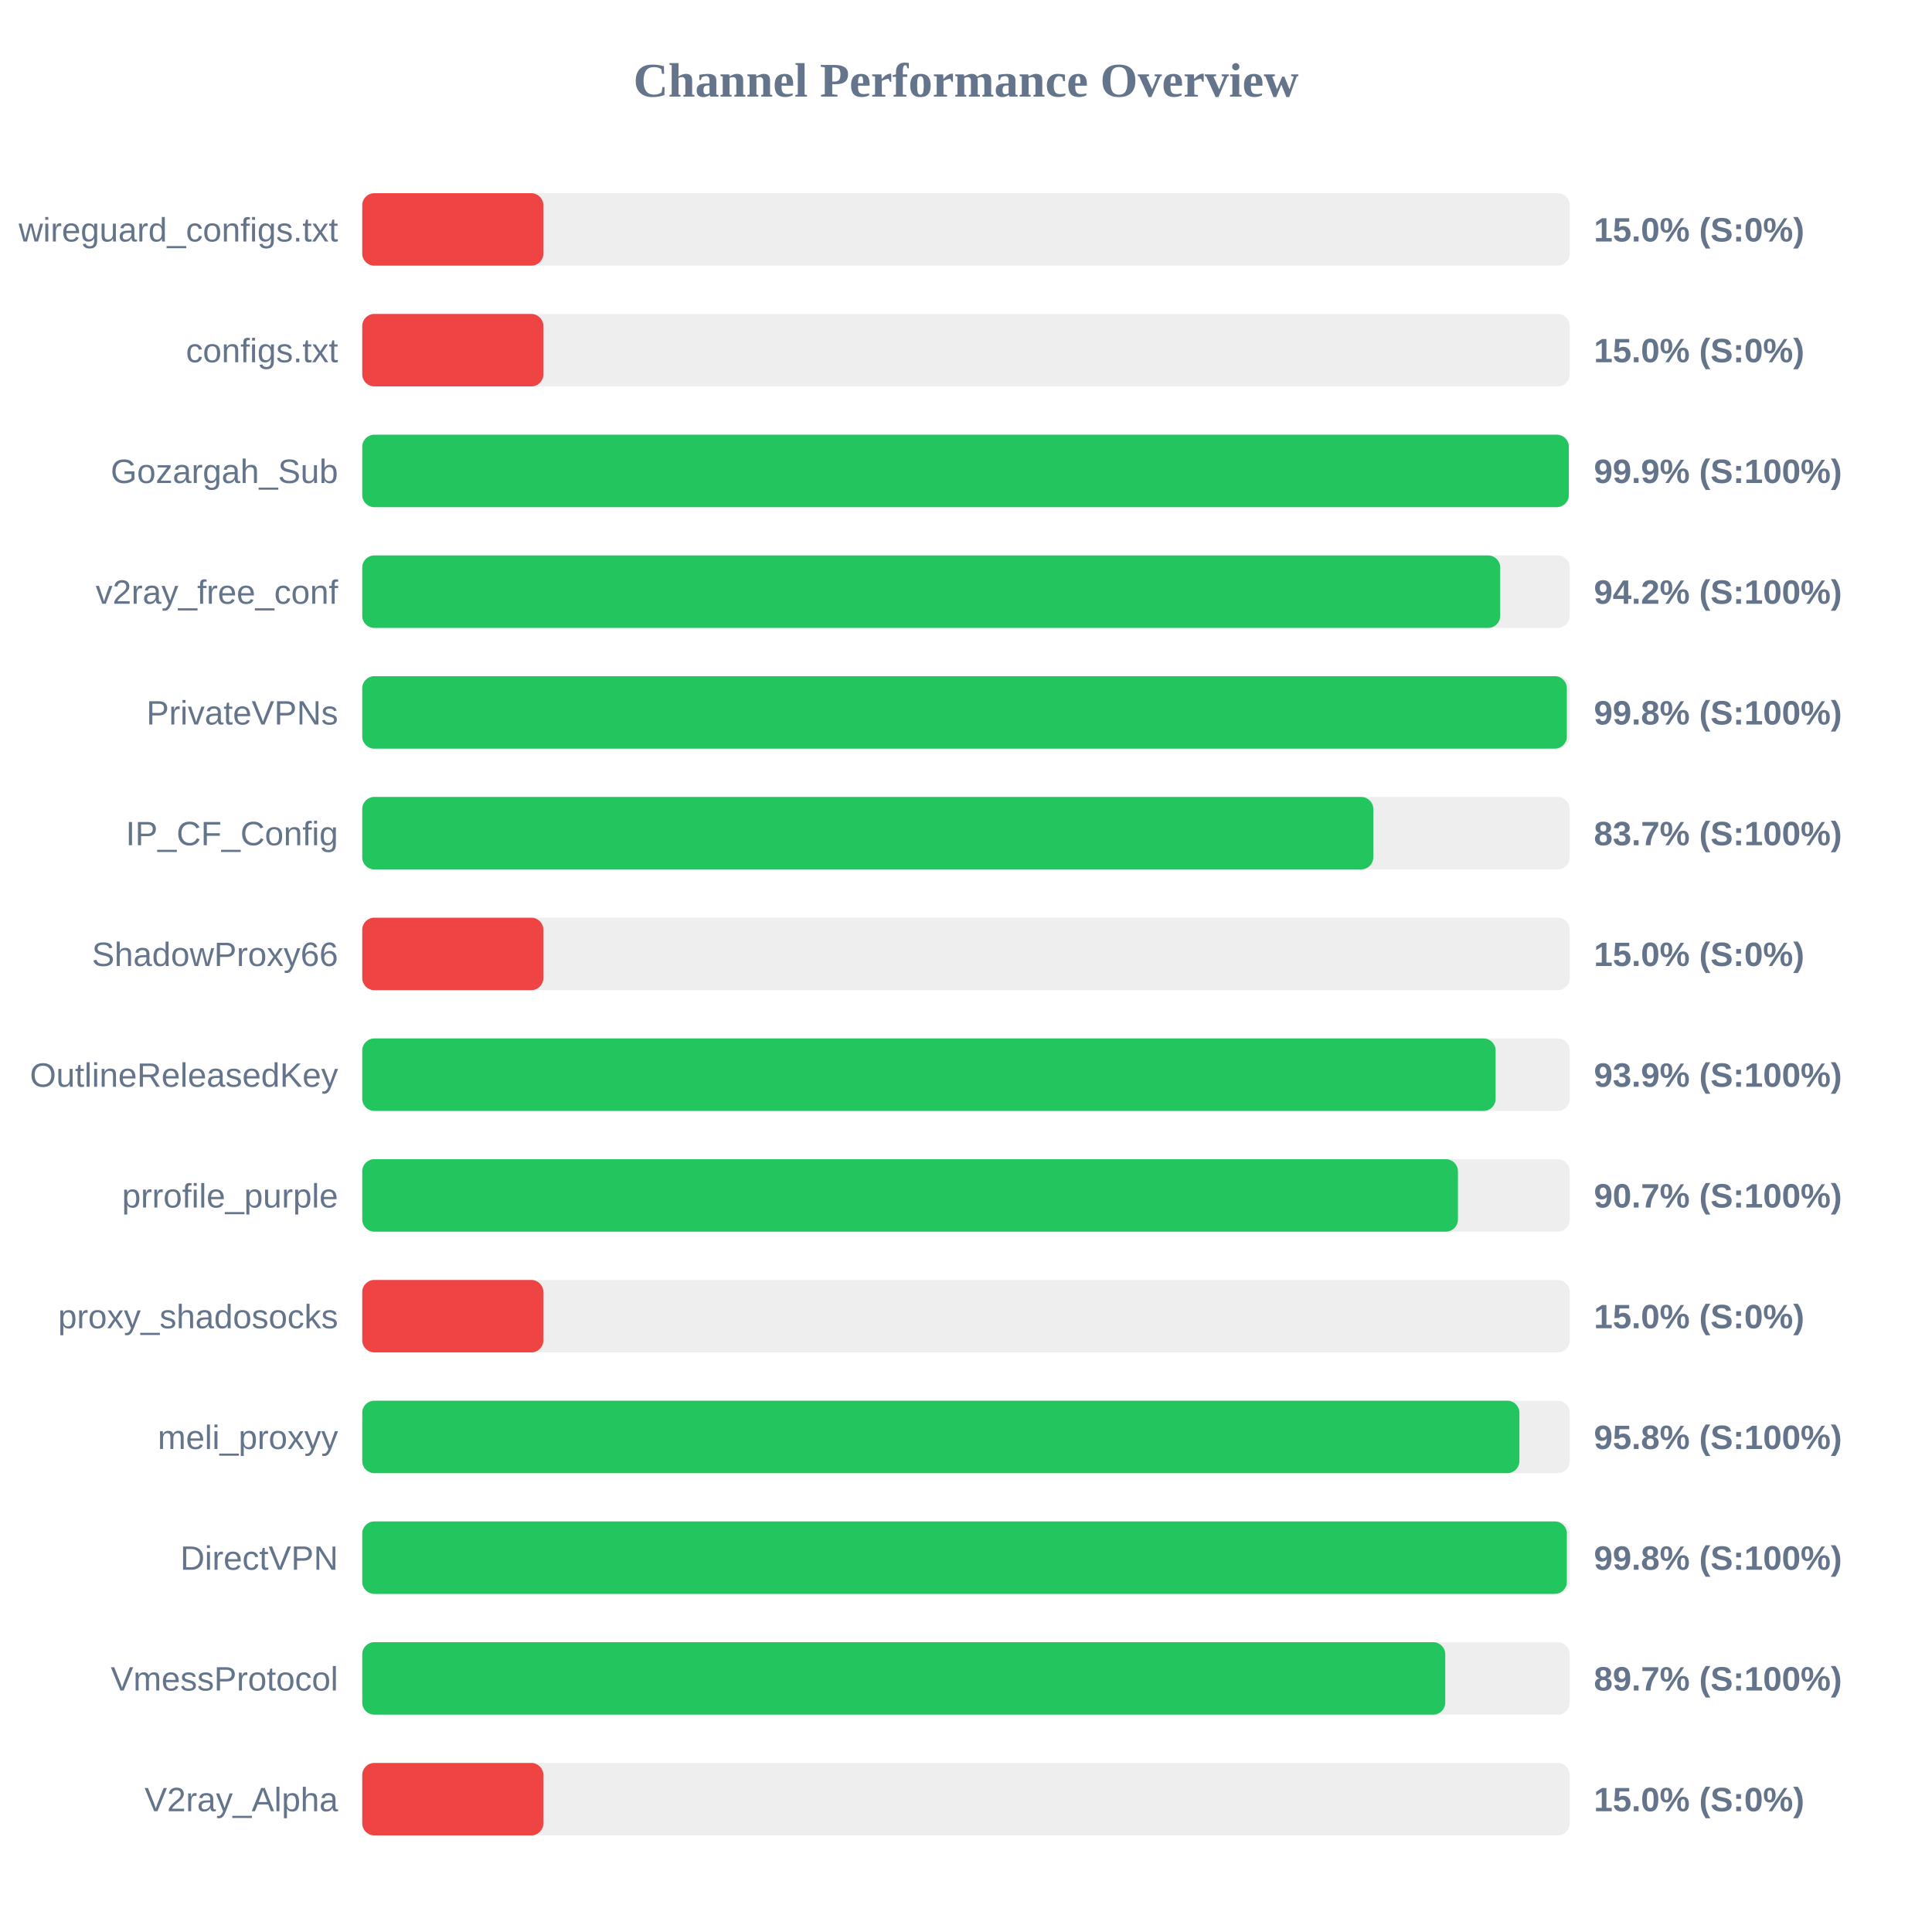
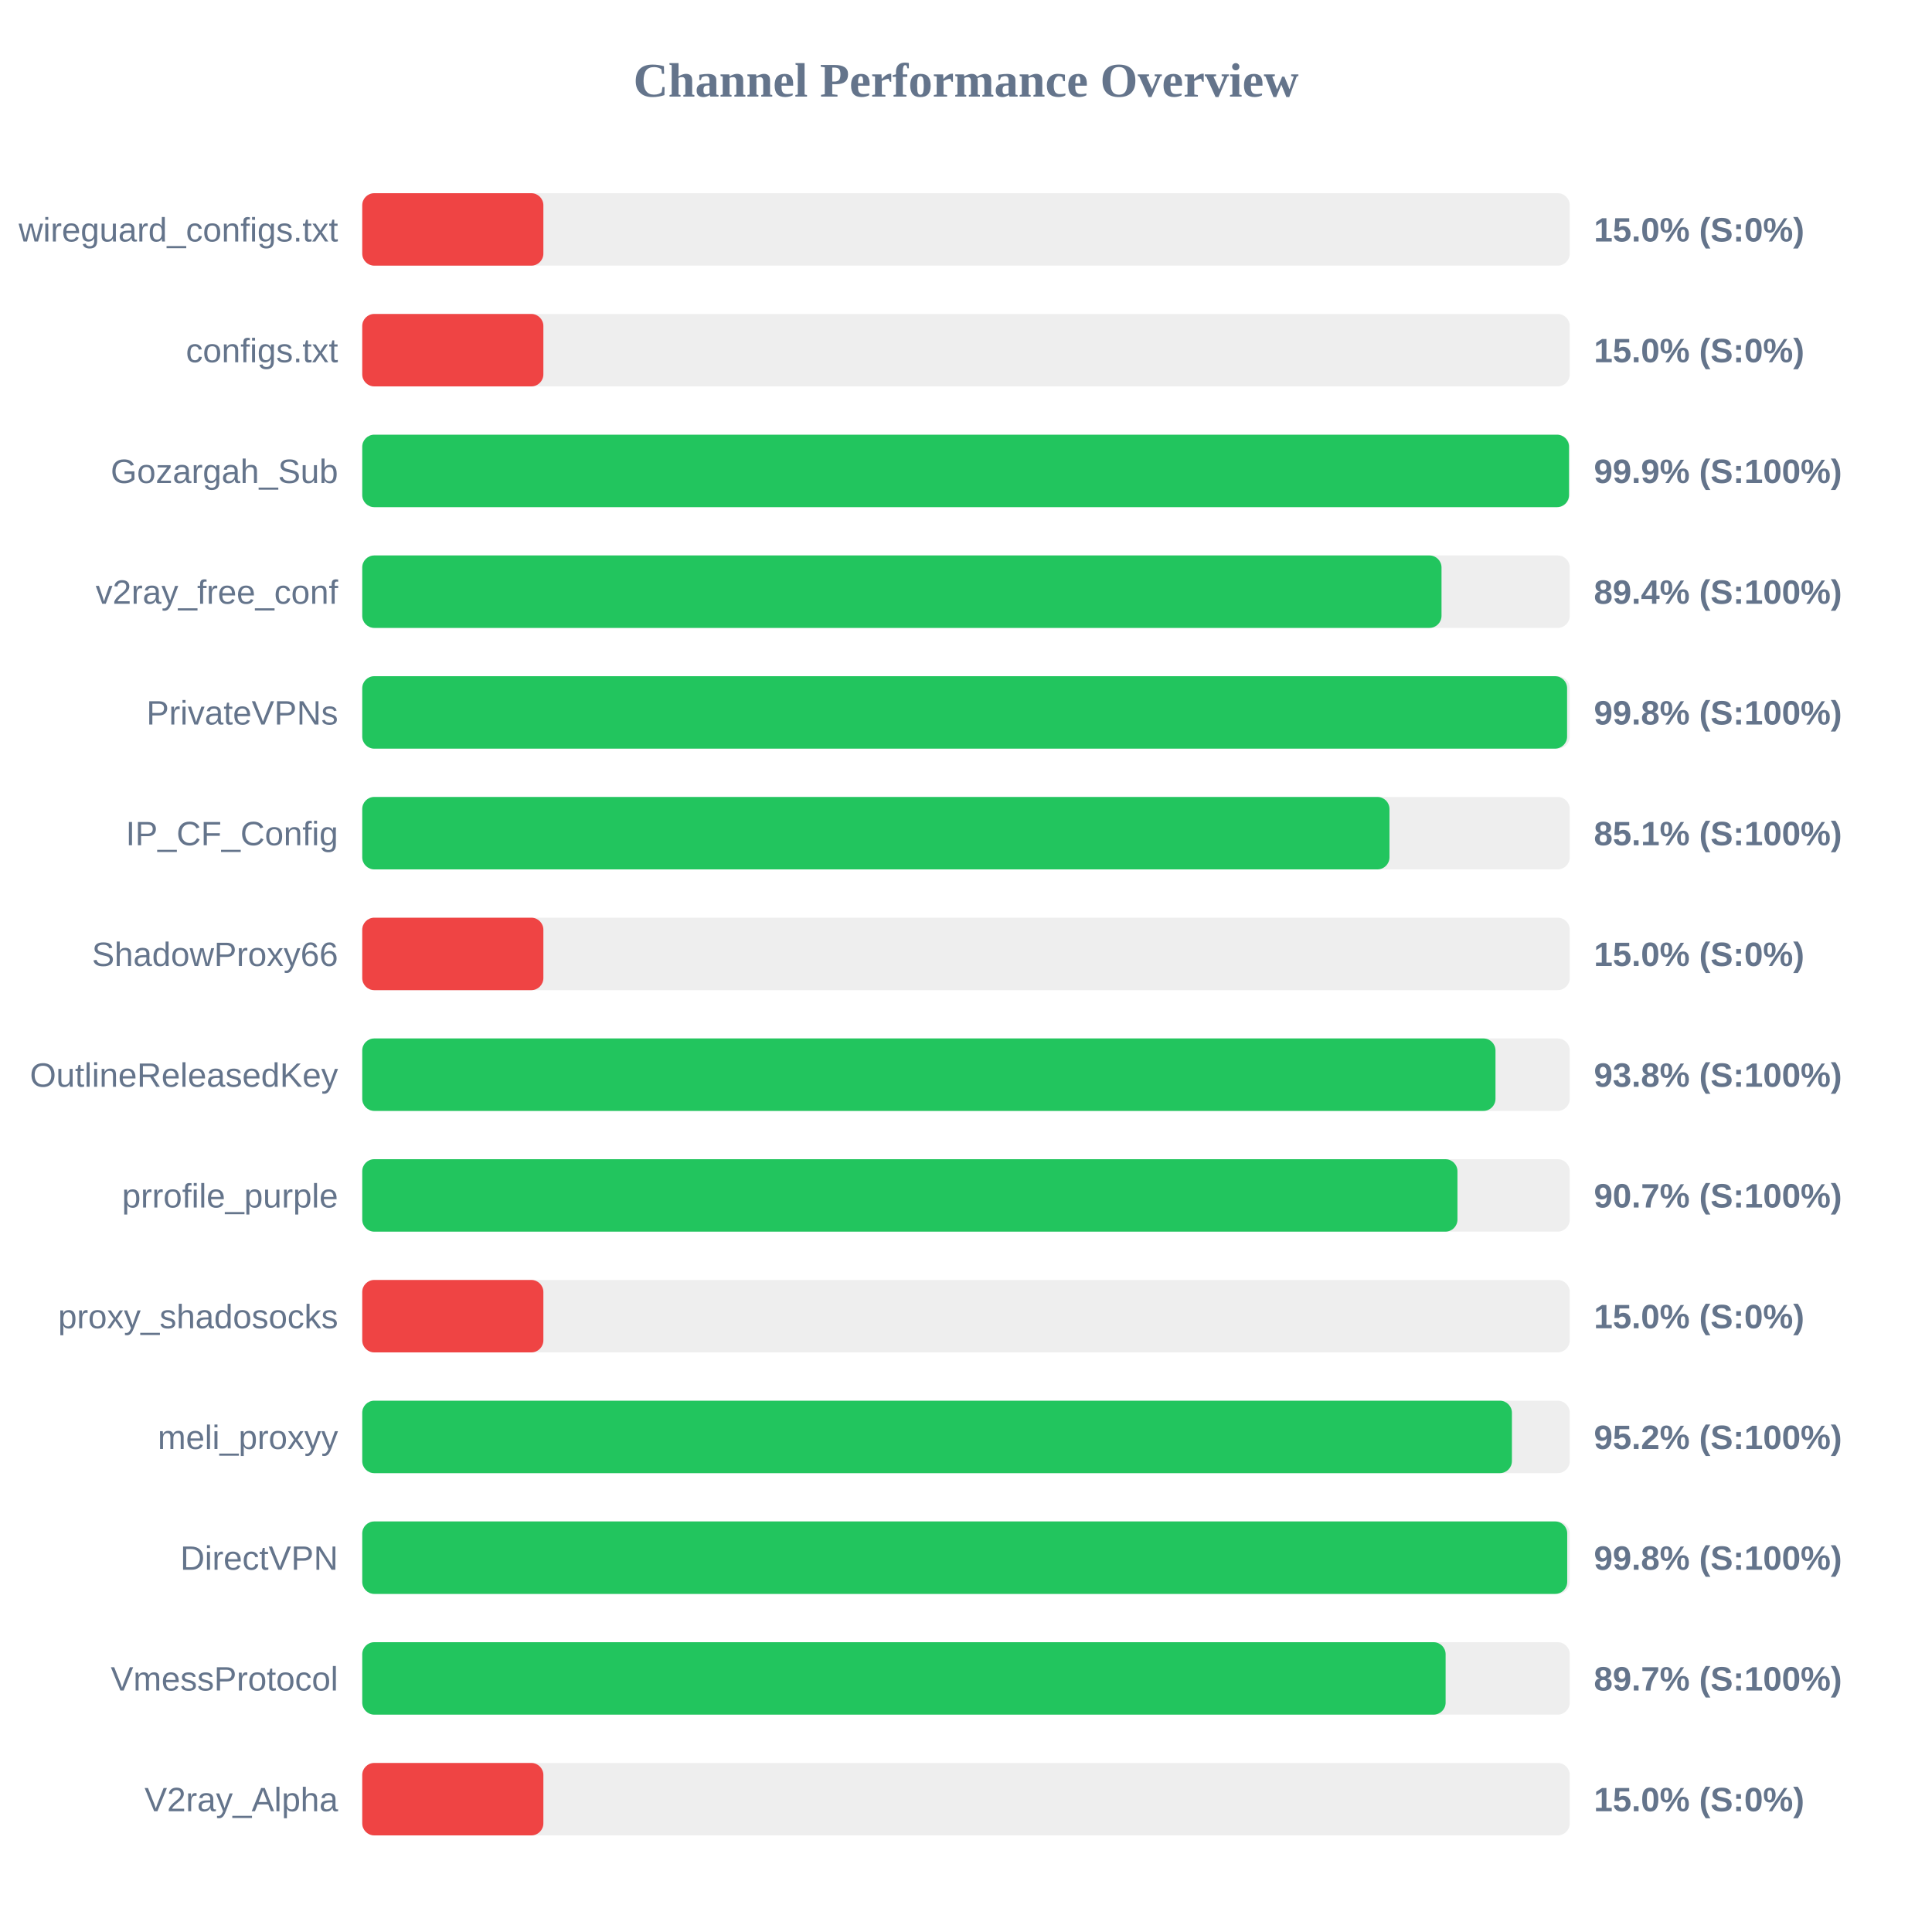
<svg xmlns="http://www.w3.org/2000/svg" width="800" height="800" version="1.1">
  <style>
        .row { font: 14px Arial; fill: #64748b; }
        .score { font: bold 14px Arial; fill: #64748b; }
    </style>
  <text x="400" y="40" text-anchor="middle" font-size="20px" font-weight="bold" fill="#64748b">Channel Performance Overview</text>
  <rect x="150" y="80" width="500" height="30" fill="#eee" rx="5" />
  <rect x="150" y="80" width="75.0" height="30" fill="#ef4444" rx="5" />
  <text x="140" y="100" text-anchor="end" class="row">wireguard_configs.txt</text>
  <text x="660" y="100" text-anchor="start" class="score">15.0% (S:0%)</text>
  <rect x="150" y="130" width="500" height="30" fill="#eee" rx="5" />
  <rect x="150" y="130" width="75.0" height="30" fill="#ef4444" rx="5" />
  <text x="140" y="150" text-anchor="end" class="row">configs.txt</text>
  <text x="660" y="150" text-anchor="start" class="score">15.0% (S:0%)</text>
  <rect x="150" y="180" width="500" height="30" fill="#eee" rx="5" />
-   <rect x="150" y="180" width="499.6" height="30" fill="#22c55e" rx="5" />
+   <rect x="150" y="180" width="499.7" height="30" fill="#22c55e" rx="5" />
  <text x="140" y="200" text-anchor="end" class="row">Gozargah_Sub</text>
  <text x="660" y="200" text-anchor="start" class="score">99.9% (S:100%)</text>
  <rect x="150" y="230" width="500" height="30" fill="#eee" rx="5" />
-   <rect x="150" y="230" width="471.2" height="30" fill="#22c55e" rx="5" />
+   <rect x="150" y="230" width="446.9" height="30" fill="#22c55e" rx="5" />
  <text x="140" y="250" text-anchor="end" class="row">v2ray_free_conf</text>
-   <text x="660" y="250" text-anchor="start" class="score">94.2% (S:100%)</text>
+   <text x="660" y="250" text-anchor="start" class="score">89.4% (S:100%)</text>
  <rect x="150" y="280" width="500" height="30" fill="#eee" rx="5" />
-   <rect x="150" y="280" width="498.8" height="30" fill="#22c55e" rx="5" />
+   <rect x="150" y="280" width="498.9" height="30" fill="#22c55e" rx="5" />
  <text x="140" y="300" text-anchor="end" class="row">PrivateVPNs</text>
  <text x="660" y="300" text-anchor="start" class="score">99.8% (S:100%)</text>
  <rect x="150" y="330" width="500" height="30" fill="#eee" rx="5" />
-   <rect x="150" y="330" width="418.65" height="30" fill="#22c55e" rx="5" />
+   <rect x="150" y="330" width="425.35" height="30" fill="#22c55e" rx="5" />
  <text x="140" y="350" text-anchor="end" class="row">IP_CF_Config</text>
-   <text x="660" y="350" text-anchor="start" class="score">83.7% (S:100%)</text>
+   <text x="660" y="350" text-anchor="start" class="score">85.1% (S:100%)</text>
  <rect x="150" y="380" width="500" height="30" fill="#eee" rx="5" />
  <rect x="150" y="380" width="75.0" height="30" fill="#ef4444" rx="5" />
  <text x="140" y="400" text-anchor="end" class="row">ShadowProxy66</text>
  <text x="660" y="400" text-anchor="start" class="score">15.0% (S:0%)</text>
  <rect x="150" y="430" width="500" height="30" fill="#eee" rx="5" />
-   <rect x="150" y="430" width="469.3" height="30" fill="#22c55e" rx="5" />
+   <rect x="150" y="430" width="469.25" height="30" fill="#22c55e" rx="5" />
  <text x="140" y="450" text-anchor="end" class="row">OutlineReleasedKey</text>
-   <text x="660" y="450" text-anchor="start" class="score">93.9% (S:100%)</text>
+   <text x="660" y="450" text-anchor="start" class="score">93.8% (S:100%)</text>
  <rect x="150" y="480" width="500" height="30" fill="#eee" rx="5" />
-   <rect x="150" y="480" width="453.7" height="30" fill="#22c55e" rx="5" />
+   <rect x="150" y="480" width="453.5" height="30" fill="#22c55e" rx="5" />
  <text x="140" y="500" text-anchor="end" class="row">prrofile_purple</text>
  <text x="660" y="500" text-anchor="start" class="score">90.7% (S:100%)</text>
  <rect x="150" y="530" width="500" height="30" fill="#eee" rx="5" />
  <rect x="150" y="530" width="75.0" height="30" fill="#ef4444" rx="5" />
  <text x="140" y="550" text-anchor="end" class="row">proxy_shadosocks</text>
  <text x="660" y="550" text-anchor="start" class="score">15.0% (S:0%)</text>
  <rect x="150" y="580" width="500" height="30" fill="#eee" rx="5" />
-   <rect x="150" y="580" width="479.15" height="30" fill="#22c55e" rx="5" />
+   <rect x="150" y="580" width="476.05" height="30" fill="#22c55e" rx="5" />
  <text x="140" y="600" text-anchor="end" class="row">meli_proxyy</text>
-   <text x="660" y="600" text-anchor="start" class="score">95.8% (S:100%)</text>
+   <text x="660" y="600" text-anchor="start" class="score">95.2% (S:100%)</text>
  <rect x="150" y="630" width="500" height="30" fill="#eee" rx="5" />
-   <rect x="150" y="630" width="498.8" height="30" fill="#22c55e" rx="5" />
+   <rect x="150" y="630" width="498.95" height="30" fill="#22c55e" rx="5" />
  <text x="140" y="650" text-anchor="end" class="row">DirectVPN</text>
  <text x="660" y="650" text-anchor="start" class="score">99.8% (S:100%)</text>
  <rect x="150" y="680" width="500" height="30" fill="#eee" rx="5" />
-   <rect x="150" y="680" width="448.45" height="30" fill="#22c55e" rx="5" />
+   <rect x="150" y="680" width="448.6" height="30" fill="#22c55e" rx="5" />
  <text x="140" y="700" text-anchor="end" class="row">VmessProtocol</text>
  <text x="660" y="700" text-anchor="start" class="score">89.7% (S:100%)</text>
  <rect x="150" y="730" width="500" height="30" fill="#eee" rx="5" />
  <rect x="150" y="730" width="75.0" height="30" fill="#ef4444" rx="5" />
  <text x="140" y="750" text-anchor="end" class="row">V2ray_Alpha</text>
  <text x="660" y="750" text-anchor="start" class="score">15.0% (S:0%)</text>
</svg>
